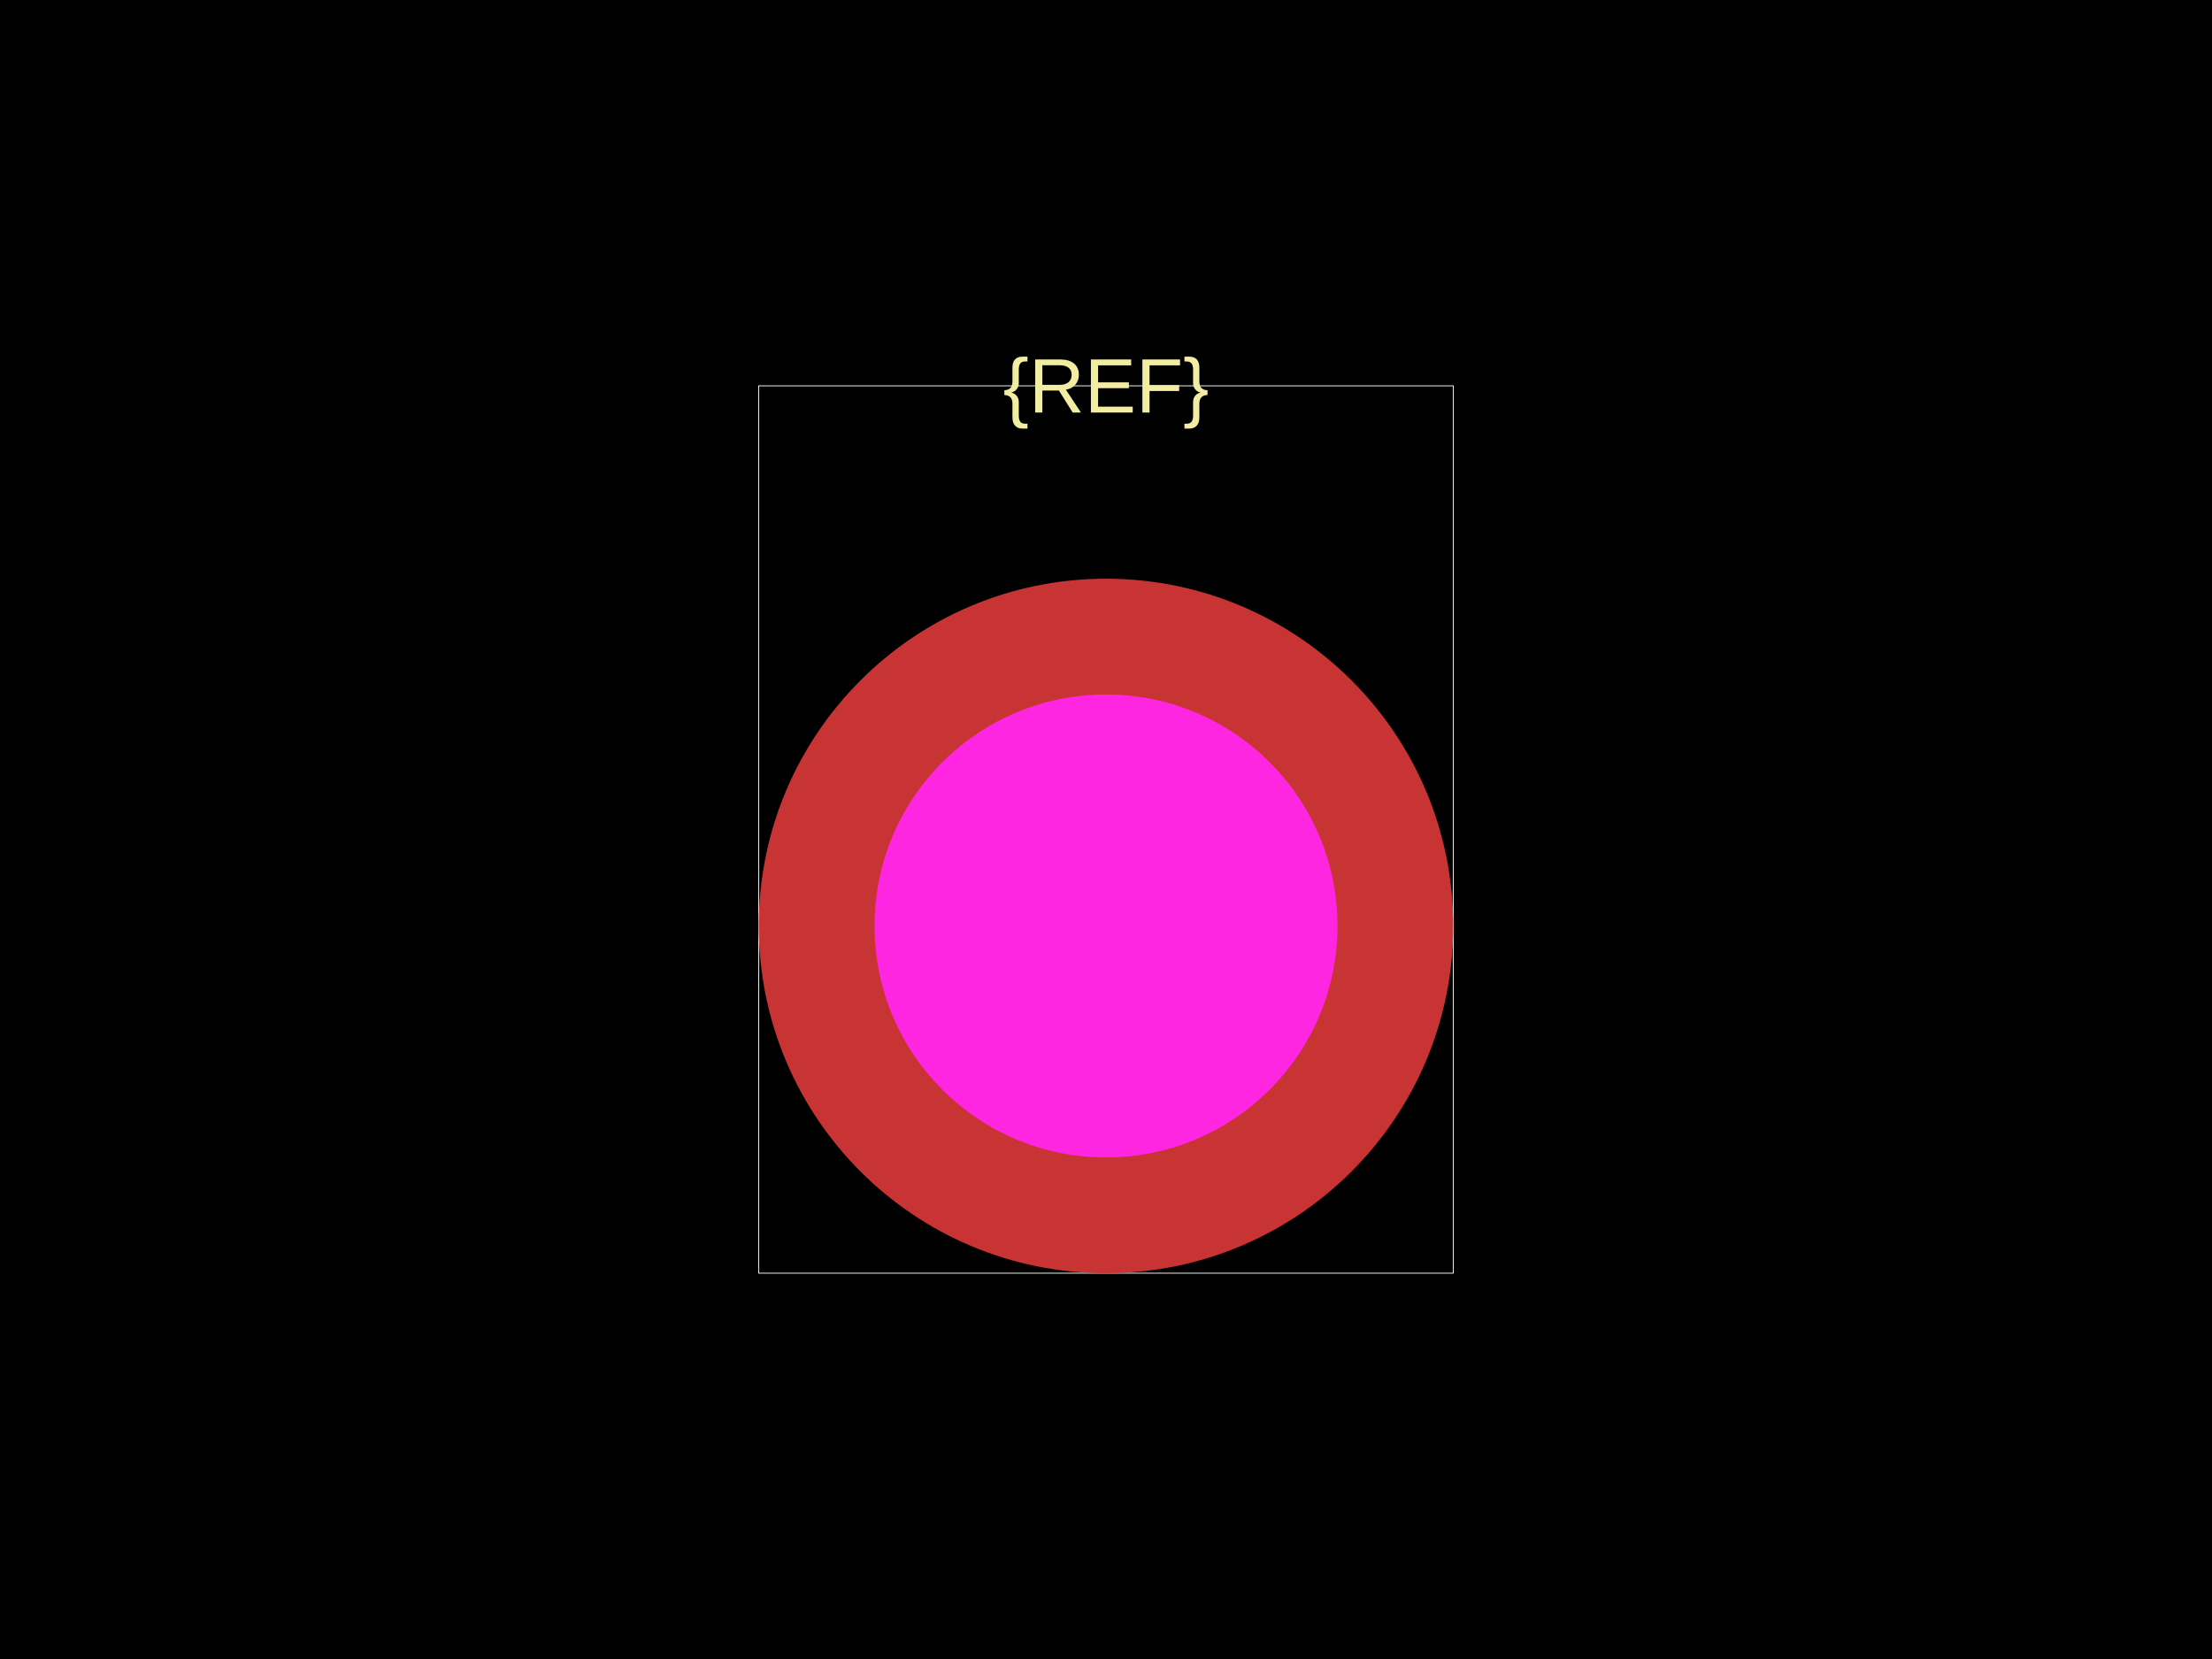
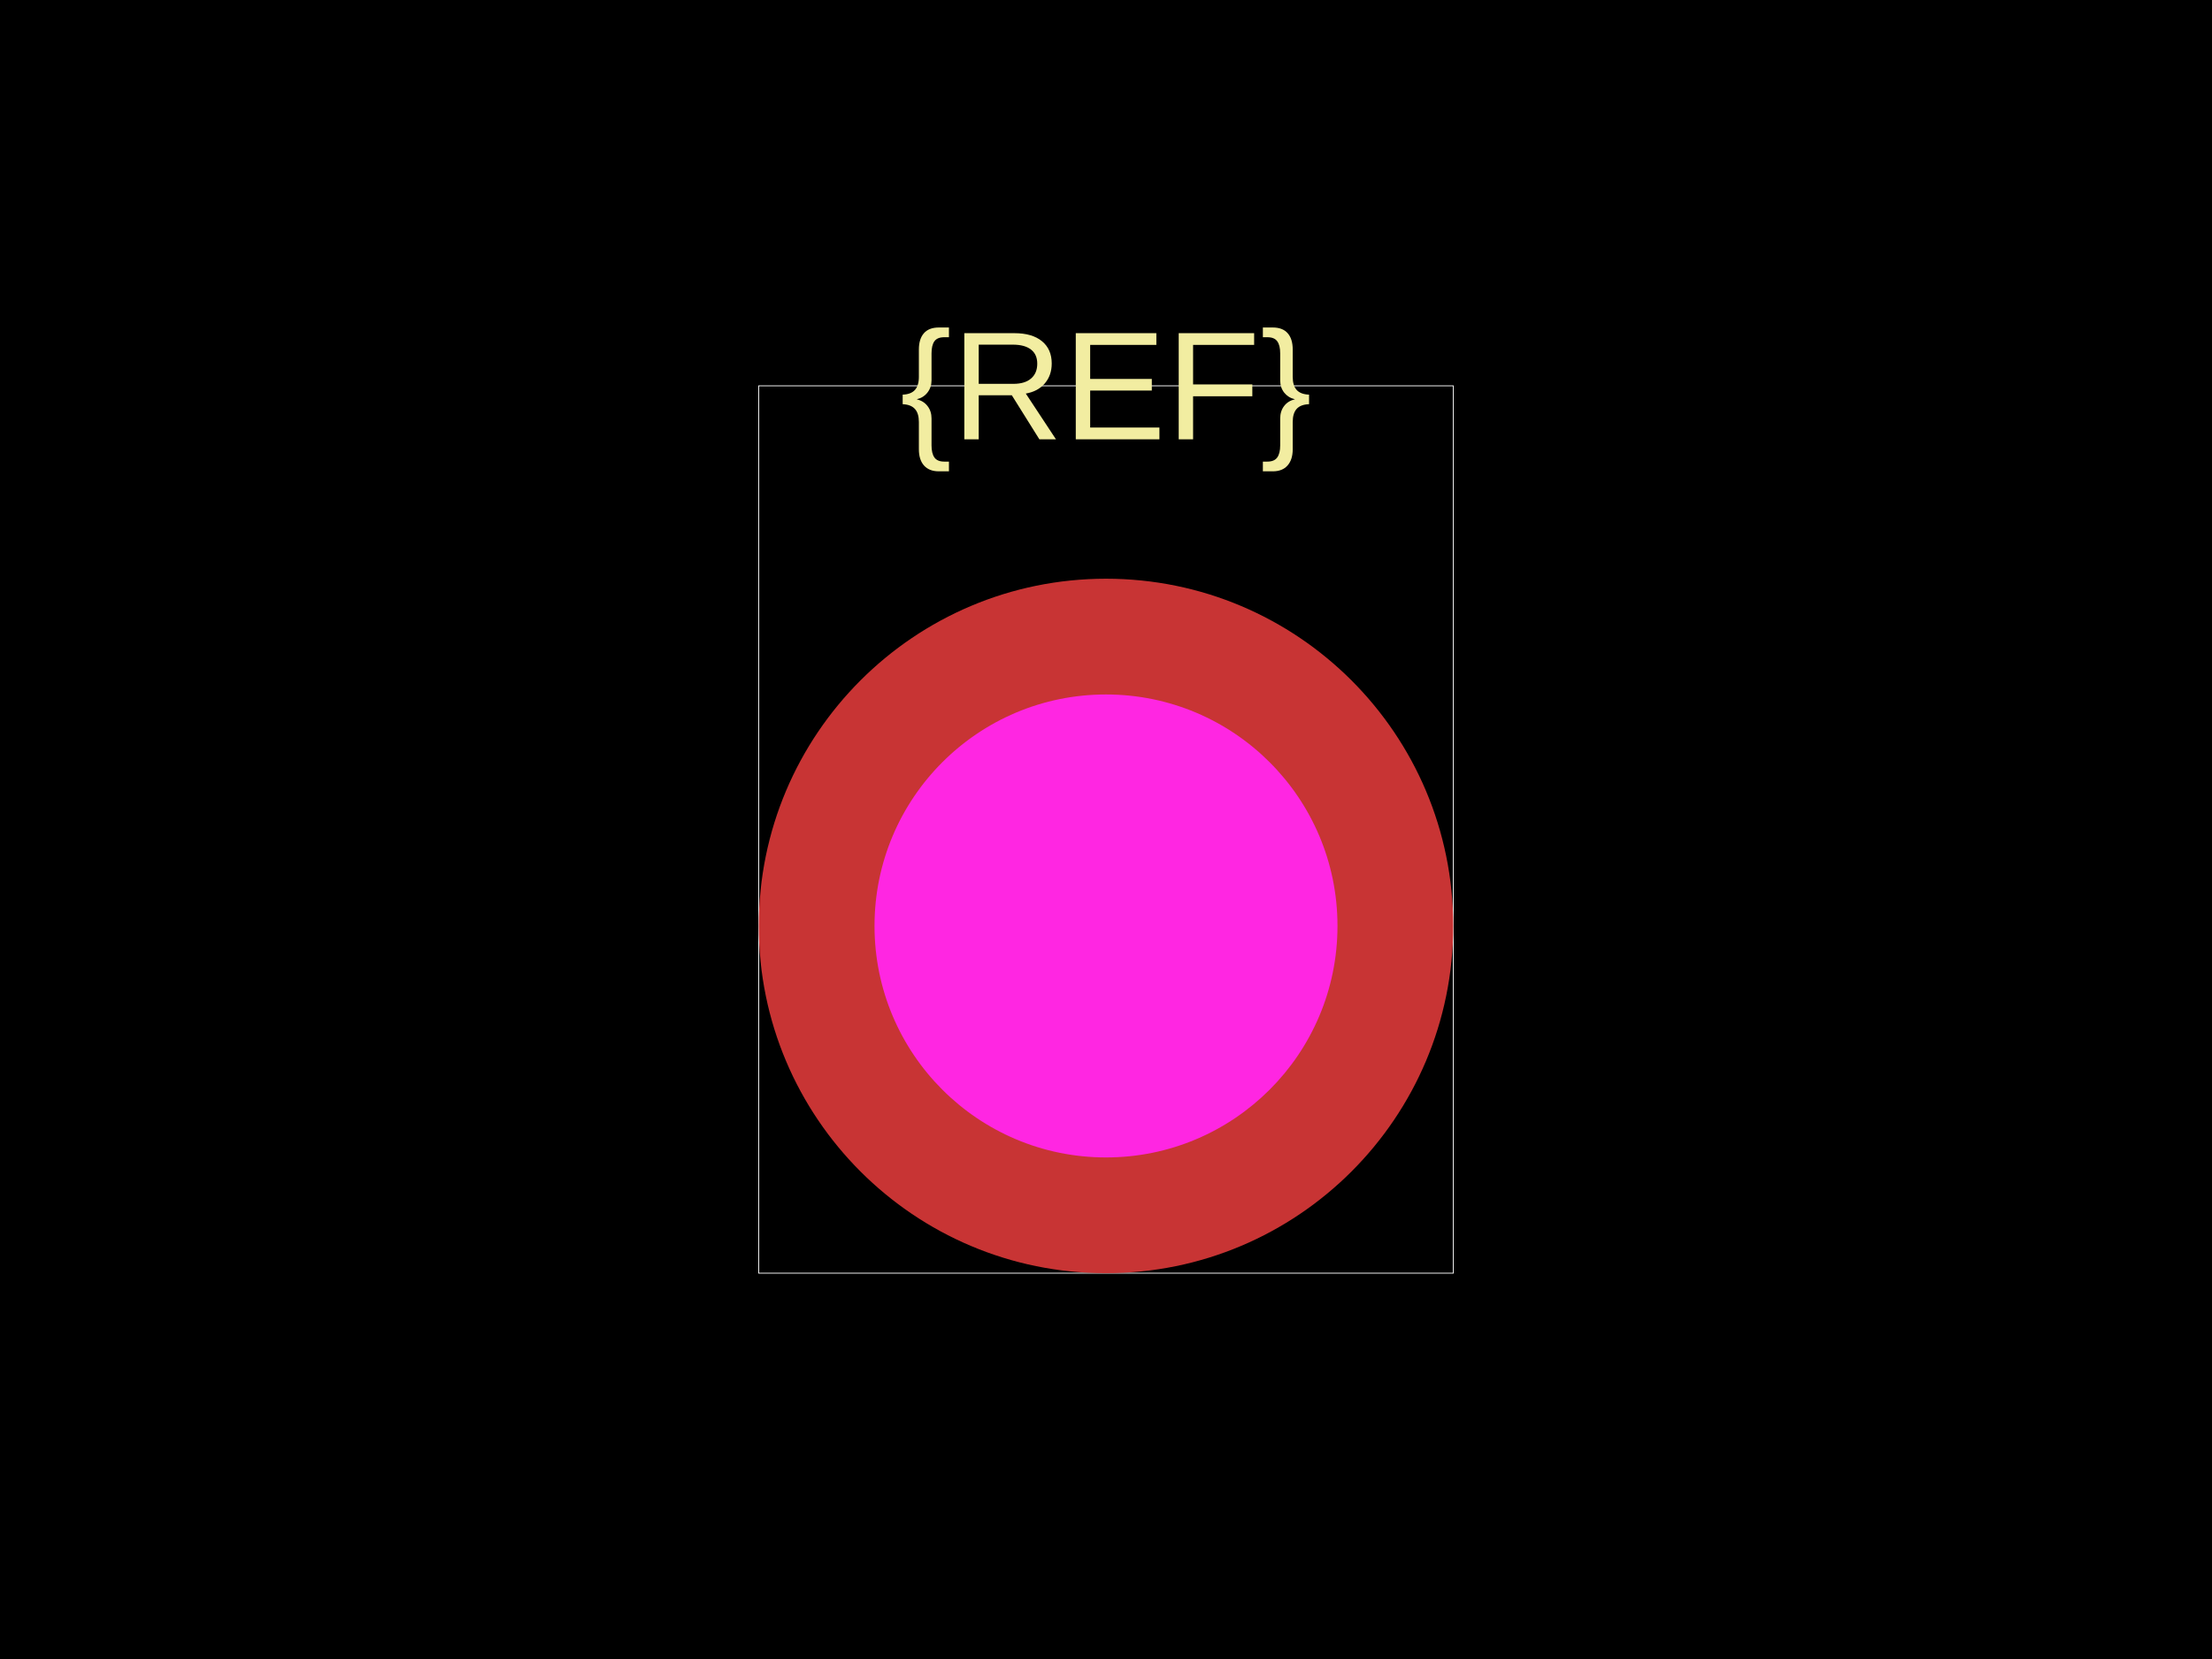
<svg xmlns="http://www.w3.org/2000/svg" width="800" height="600">
  <style />
  <rect class="boundary" x="0" y="0" fill="#000" width="800" height="600" data-type="pcb_background" data-pcb-layer="global" />
  <rect class="pcb-boundary" fill="none" stroke="#fff" stroke-width="0.3" x="274.419" y="139.535" width="251.163" height="320.93" data-type="pcb_boundary" data-pcb-layer="global" />
-   <text x="0" y="0" dx="0" dy="0" fill="#f2eda1" font-family="Arial, sans-serif" font-size="27.907" text-anchor="middle" dominant-baseline="central" transform="matrix(1,0,0,1,400,139.5349)" class="pcb-silkscreen-text pcb-silkscreen-top" data-pcb-silkscreen-text-id="silkscreen_text_1" stroke="none" data-type="pcb_silkscreen_text" data-pcb-layer="top">{REF}</text>
+   <text x="0" y="0" dx="0" dy="0" fill="#f2eda1" font-family="Arial, sans-serif" font-size="55.814" text-anchor="middle" dominant-baseline="central" transform="matrix(1,0,0,1,400,139.5349)" class="pcb-silkscreen-text pcb-silkscreen-top" data-pcb-silkscreen-text-id="silkscreen_text_1" stroke="none" data-type="pcb_silkscreen_text" data-pcb-layer="top">{REF}</text>
  <g data-type="pcb_plated_hole" data-pcb-layer="through">
    <circle class="pcb-hole-outer" fill="rgb(200, 52, 52)" cx="400" cy="334.884" r="125.581" data-type="pcb_plated_hole" data-pcb-layer="top" />
    <circle class="pcb-hole-inner" fill="#FF26E2" cx="400" cy="334.884" r="83.721" data-type="pcb_plated_hole_drill" data-pcb-layer="drill" />
  </g>
</svg>
